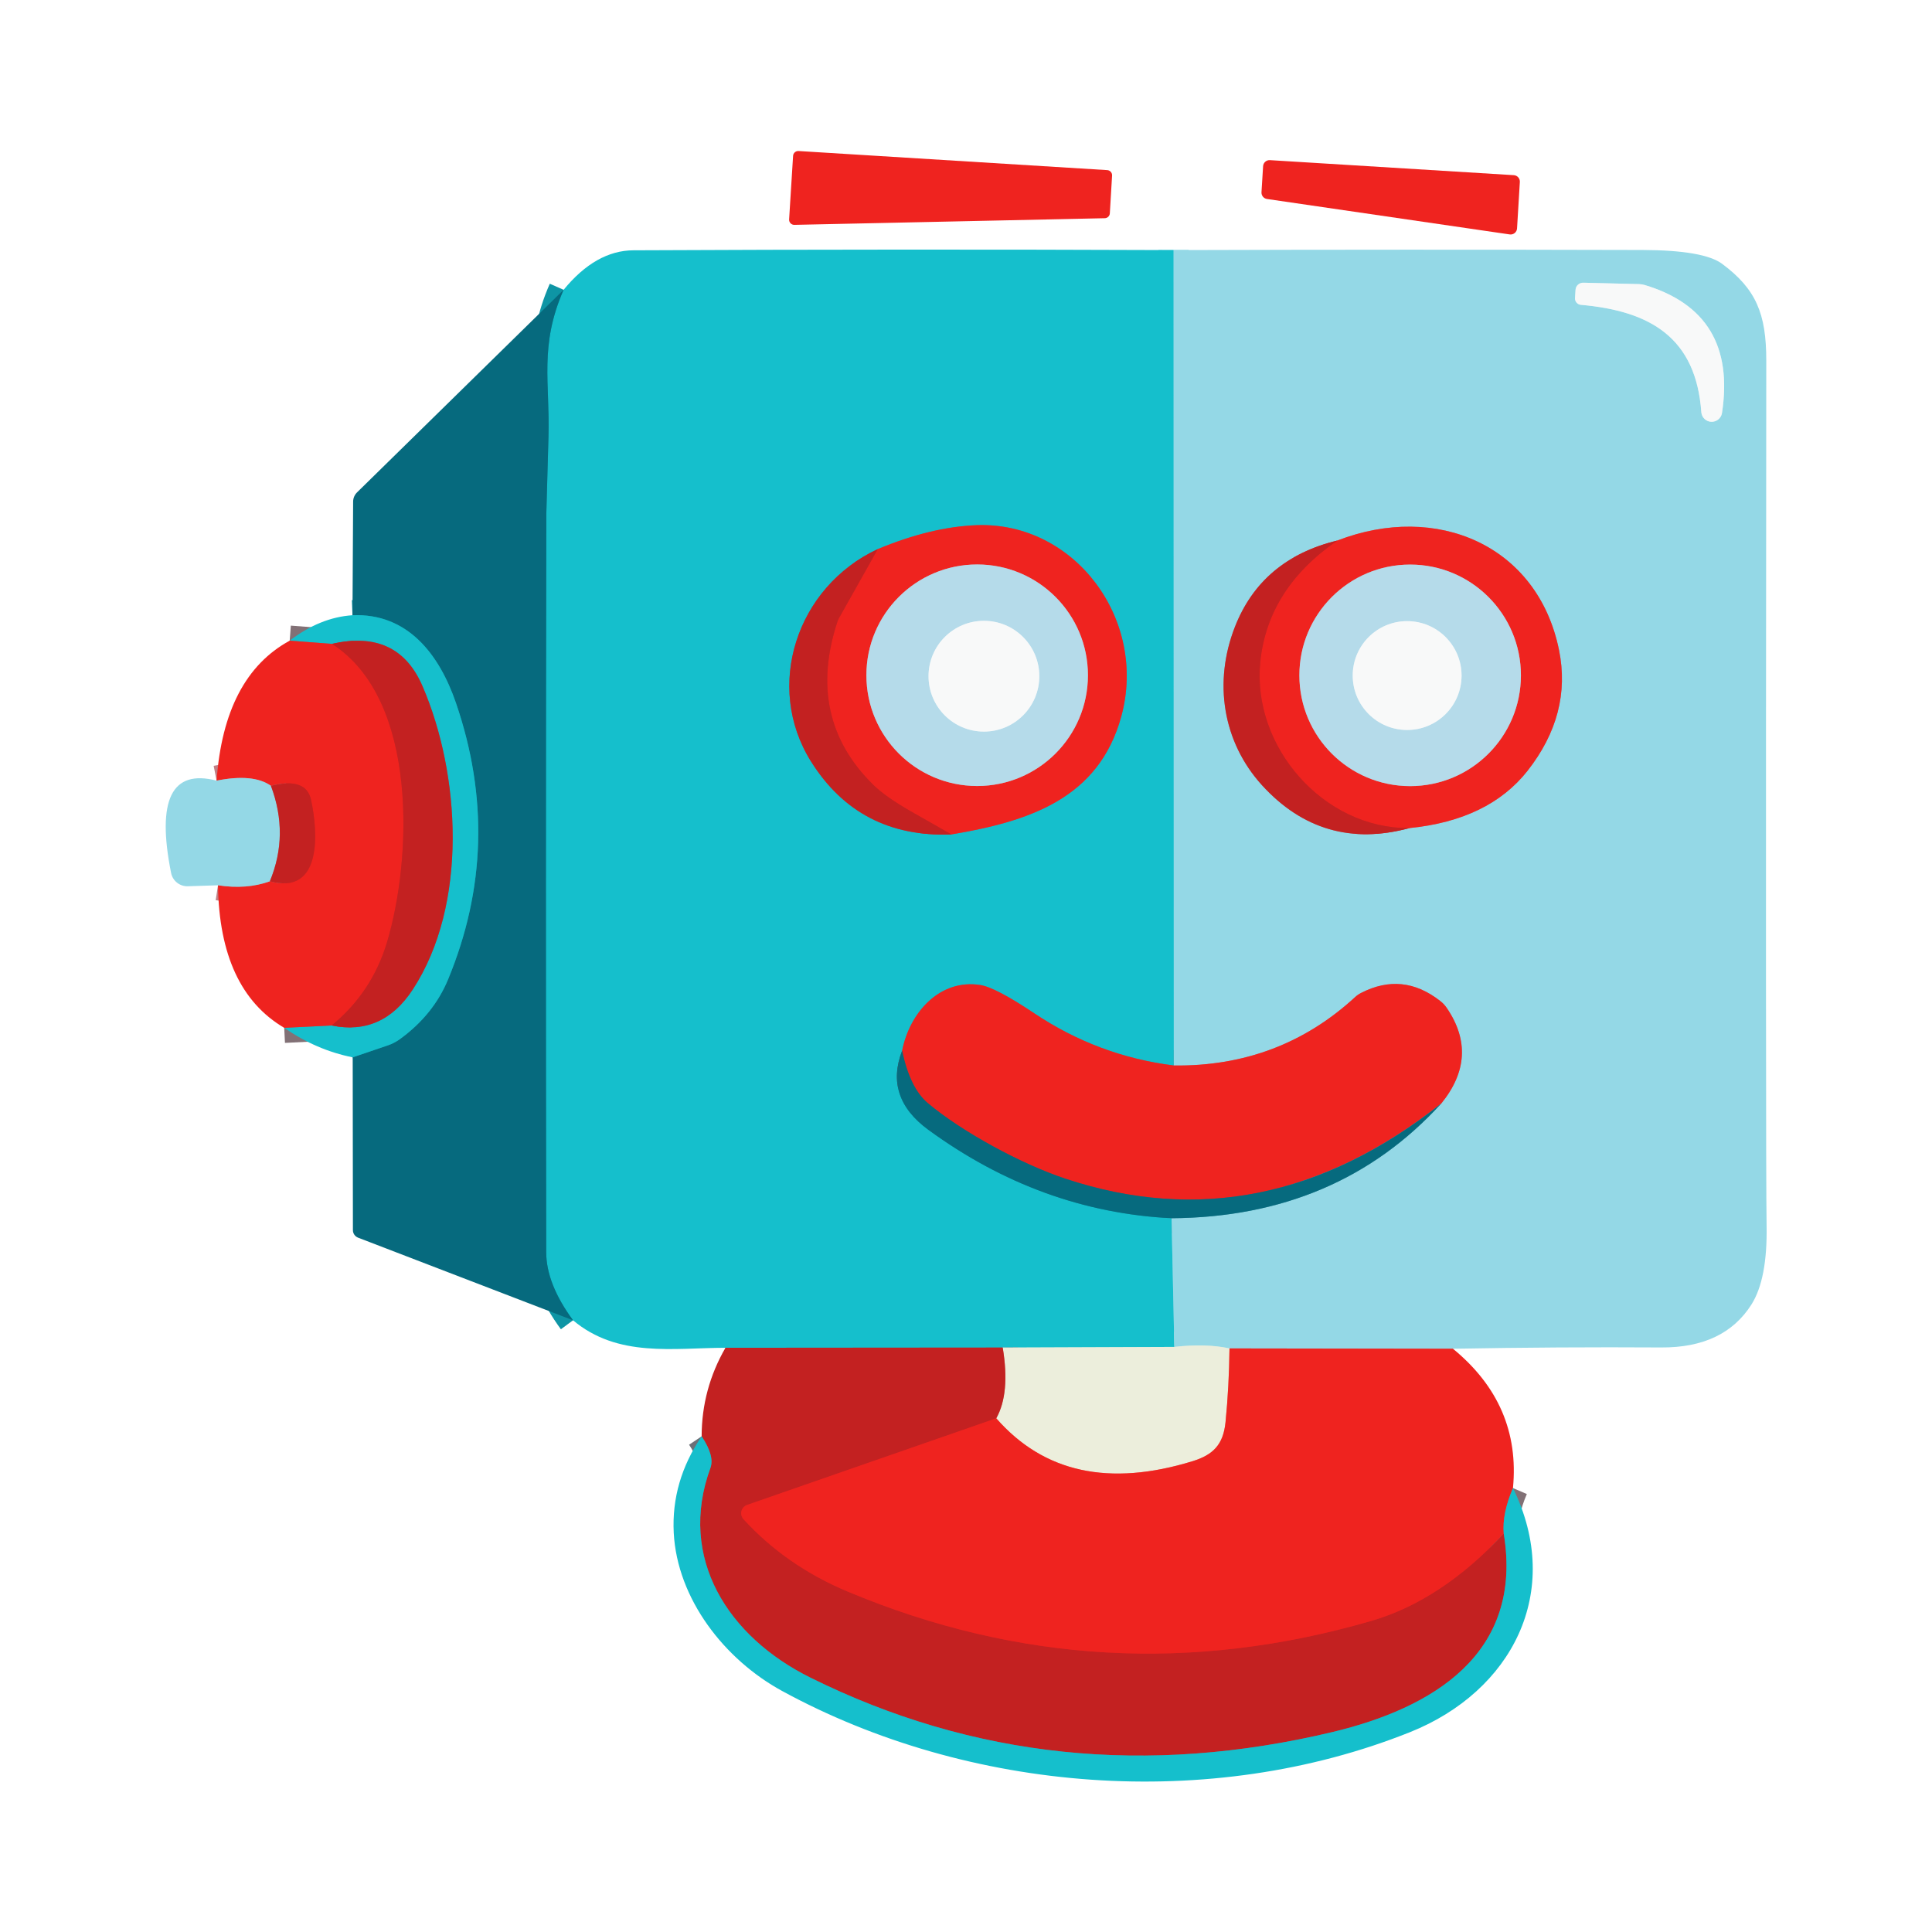
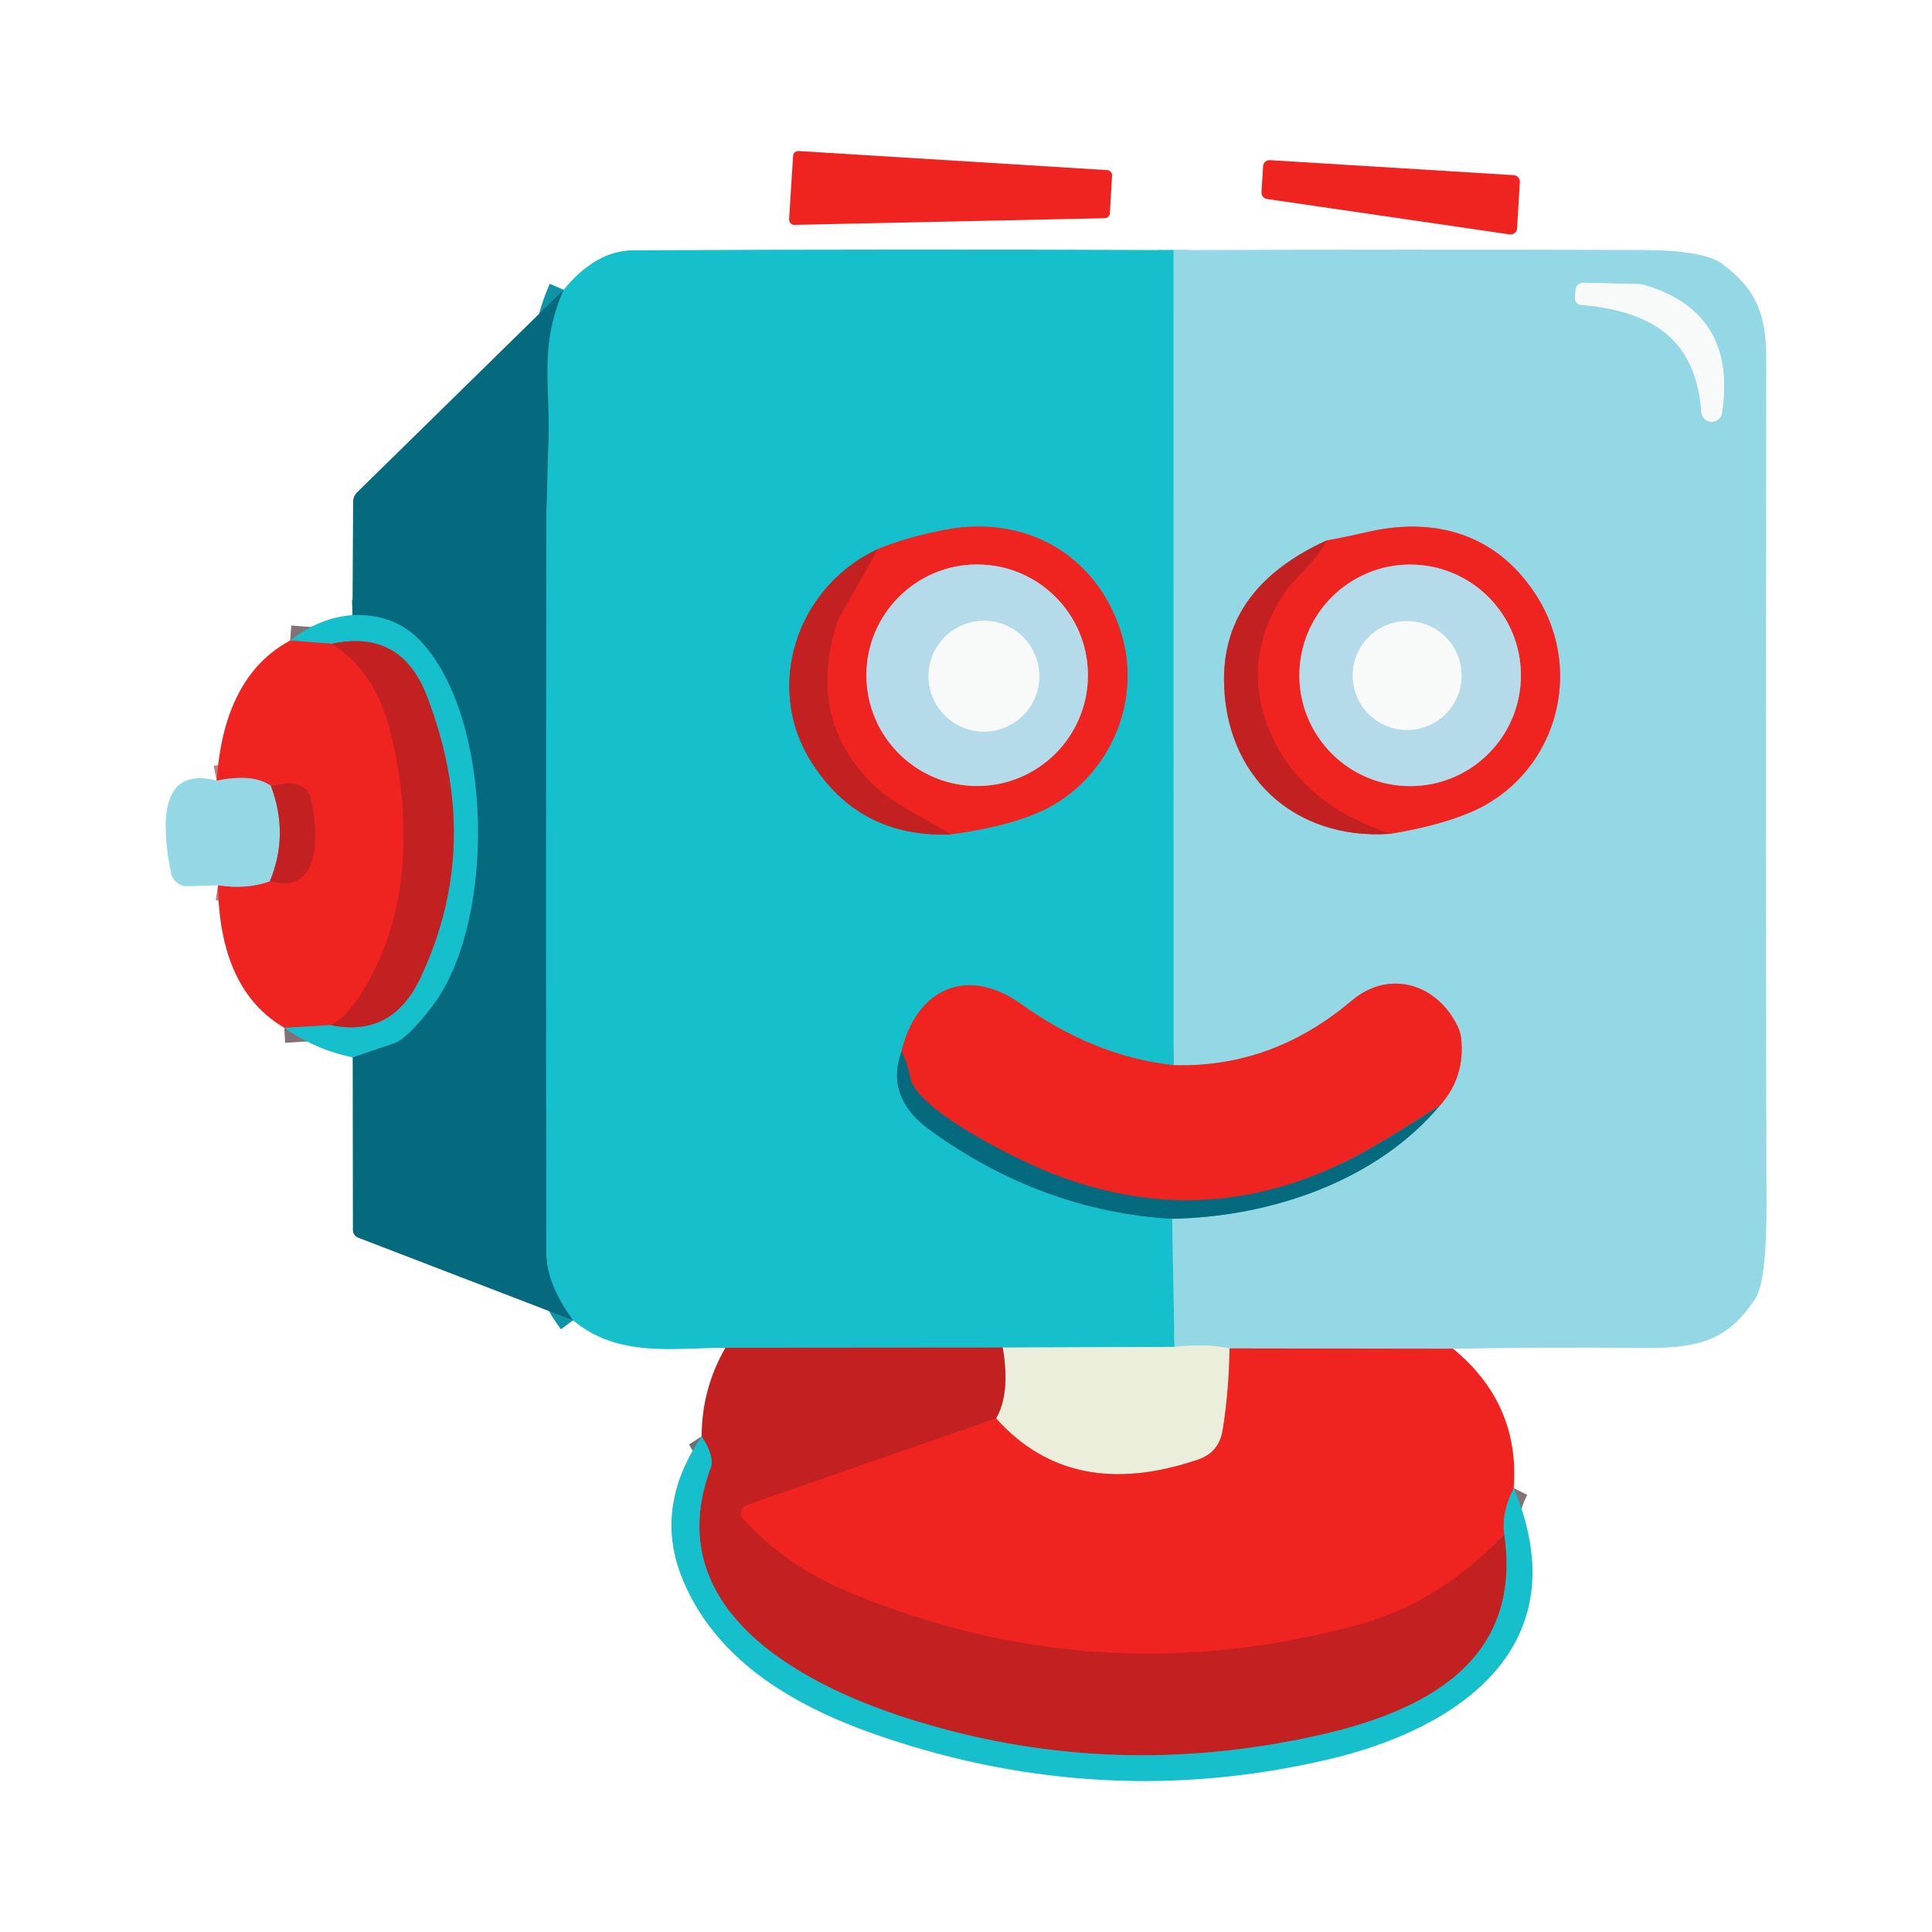
<svg xmlns="http://www.w3.org/2000/svg" version="1.1" viewBox="0.00 0.00 180.00 180.00" width="128" height="128">
  <g stroke-width="2.00" fill="none" stroke-linecap="butt">
-     <path stroke="#55ccd9" vector-effect="non-scaling-stroke" d="   M 109.34 23.30   L 109.36 99.27" />
-     <path stroke="#827176" vector-effect="non-scaling-stroke" d="   M 109.36 99.27   Q 102.29 98.38 96.35 94.40   Q 92.75 91.99 91.32 91.77   C 87.59 91.19 84.76 94.29 84.05 97.89" />
-     <path stroke="#0e95a5" vector-effect="non-scaling-stroke" d="   M 84.05 97.89   Q 82.37 102.25 86.49 105.26   Q 96.93 112.89 109.15 113.50" />
-     <path stroke="#55ccd9" vector-effect="non-scaling-stroke" d="   M 109.15 113.50   L 109.41 125.49" />
-     <path stroke="#81d7d4" vector-effect="non-scaling-stroke" d="   M 109.41 125.49   L 93.42 125.55" />
-     <path stroke="#6c7077" vector-effect="non-scaling-stroke" d="   M 93.42 125.55   L 67.59 125.57" />
-     <path stroke="#0e95a5" vector-effect="non-scaling-stroke" d="   M 53.39 123.01   Q 50.90 119.62 50.89 116.69   Q 50.83 82.28 50.90 47.86   Q 50.90 47.82 51.10 40.68   C 51.25 35.73 50.22 32.21 52.51 27.00" />
-     <path stroke="#ee897e" vector-effect="non-scaling-stroke" d="   M 114.55 125.63   Q 114.51 129.18 114.18 132.50   C 113.97 134.60 113.02 135.54 111.13 136.13   Q 99.45 139.73 92.82 132.14" />
-     <path stroke="#d8887f" vector-effect="non-scaling-stroke" d="   M 92.82 132.14   Q 94.13 129.80 93.42 125.55" />
-     <path stroke="#d92220" vector-effect="non-scaling-stroke" d="   M 92.82 132.14   L 69.61 140.21   A 0.82 0.82 0.0 0 0 69.27 141.54   Q 73.24 145.88 78.97 148.28   Q 102.79 158.26 127.75 151.02   Q 134.29 149.12 140.10 142.88" />
-     <path stroke="#6c7077" vector-effect="non-scaling-stroke" d="   M 140.10 142.88   C 141.96 154.11 133.43 159.15 124.15 161.37   Q 98.21 167.56 75.50 156.30   C 67.85 152.51 63.10 145.17 66.19 136.76   Q 66.59 135.65 65.37 133.82" />
-     <path stroke="#7b474f" vector-effect="non-scaling-stroke" d="   M 134.28 102.81   Q 117.69 115.94 99.24 109.81   C 95.13 108.44 89.64 105.46 86.46 102.79   Q 84.78 101.39 84.05 97.89" />
-     <path stroke="#c27e83" vector-effect="non-scaling-stroke" d="   M 135.37 125.66   L 114.55 125.63" />
-     <path stroke="#c0e3e1" vector-effect="non-scaling-stroke" d="   M 114.55 125.63   Q 112.33 125.15 109.41 125.49" />
-     <path stroke="#4da1b2" vector-effect="non-scaling-stroke" d="   M 109.15 113.50   Q 124.61 113.40 134.28 102.81" />
-     <path stroke="#c27e83" vector-effect="non-scaling-stroke" d="   M 134.28 102.81   Q 137.85 98.41 134.80 93.92   A 2.80 2.71 -89.1 0 0 134.17 93.25   Q 130.68 90.52 126.81 92.51   A 2.45 2.34 -78.3 0 0 126.26 92.89   Q 119.20 99.39 109.36 99.27" />
-     <path stroke="#0e95a5" vector-effect="non-scaling-stroke" d="   M 32.86 98.51   L 36.18 97.38   A 4.36 4.07 -70.6 0 0 37.25 96.82   Q 40.39 94.54 41.75 91.24   Q 46.97 78.62 42.49 65.52   C 40.94 60.98 37.99 57.11 32.84 57.32" />
-     <path stroke="#827176" vector-effect="non-scaling-stroke" d="   M 140.96 138.64   Q 139.94 141.01 140.10 142.88" />
-     <path stroke="#827176" vector-effect="non-scaling-stroke" d="   M 26.48 95.76   L 30.90 95.54" />
-     <path stroke="#6c7077" vector-effect="non-scaling-stroke" d="   M 30.90 95.54   Q 35.62 96.52 38.45 92.20   C 43.64 84.27 42.89 72.08 39.36 63.92   Q 37.06 58.58 30.93 59.99" />
-     <path stroke="#827176" vector-effect="non-scaling-stroke" d="   M 30.93 59.99   L 26.99 59.69" />
-     <path stroke="#d92220" vector-effect="non-scaling-stroke" d="   M 30.93 59.99   C 39.03 65.16 38.37 80.11 36.05 87.81   Q 34.64 92.48 30.90 95.54" />
+     <path stroke="#55ccd9" vector-effect="non-scaling-stroke" d="   M 109.34 23.30   L 109.35 99.24" />
+     <path stroke="#827176" vector-effect="non-scaling-stroke" d="   M 109.35 99.24   C 104.19 98.69 99.44 96.63 95.17 93.57   C 90.05 89.90 85.35 92.18 83.99 97.96" />
+     <path stroke="#0e95a5" vector-effect="non-scaling-stroke" d="   M 83.99 97.96   Q 82.45 102.27 86.67 105.31   Q 97.12 112.85 109.21 113.55" />
+     <path stroke="#55ccd9" vector-effect="non-scaling-stroke" d="   M 109.21 113.55   L 109.43 125.49" />
+     <path stroke="#81d7d4" vector-effect="non-scaling-stroke" d="   M 109.43 125.49   L 93.42 125.55" />
+     <path stroke="#6c7077" vector-effect="non-scaling-stroke" d="   M 93.42 125.55   L 67.58 125.57" />
+     <path stroke="#0e95a5" vector-effect="non-scaling-stroke" d="   M 53.39 123.01   Q 50.90 119.62 50.89 116.69   Q 50.83 82.28 50.90 47.86   Q 50.90 47.83 51.10 40.68   C 51.25 35.73 50.22 32.21 52.51 27.00" />
+     <path stroke="#d92220" vector-effect="non-scaling-stroke" d="   M 92.80 132.15   L 69.60 140.21   A 0.82 0.82 0.0 0 0 69.27 141.54   Q 73.24 145.88 78.97 148.28   Q 102.29 158.06 126.80 151.29   Q 134.08 149.29 140.15 142.96" />
+     <path stroke="#6c7077" vector-effect="non-scaling-stroke" d="   M 140.15 142.96   C 141.90 154.95 132.46 159.54 122.72 161.70   Q 103.02 166.08 84.25 160.00   C 74.35 156.80 61.36 149.77 66.21 136.76   Q 66.60 135.71 65.37 133.82" />
+     <path stroke="#ee897e" vector-effect="non-scaling-stroke" d="   M 114.56 125.63   Q 114.50 129.61 113.92 133.21   Q 113.59 135.31 111.66 135.97   Q 99.84 140.02 92.80 132.15" />
+     <path stroke="#d8887f" vector-effect="non-scaling-stroke" d="   M 92.80 132.15   Q 94.15 129.82 93.42 125.55" />
+     <path stroke="#0e95a5" vector-effect="non-scaling-stroke" d="   M 32.86 98.51   Q 34.67 97.87 36.68 97.21   Q 37.92 96.80 40.25 93.77   C 46.23 85.97 46.00 67.05 39.22 59.77   Q 36.79 57.16 32.84 57.31" />
+     <path stroke="#7b474f" vector-effect="non-scaling-stroke" d="   M 134.17 102.98   Q 131.41 104.76 128.72 106.38   Q 112.81 116.03 96.23 108.58   C 93.65 107.42 85.37 103.29 84.80 100.40   Q 84.53 99.02 83.99 97.96" />
+     <path stroke="#c27e83" vector-effect="non-scaling-stroke" d="   M 135.38 125.66   L 114.56 125.63" />
+     <path stroke="#c0e3e1" vector-effect="non-scaling-stroke" d="   M 114.56 125.63   Q 112.31 125.15 109.43 125.49" />
+     <path stroke="#4da1b2" vector-effect="non-scaling-stroke" d="   M 109.21 113.55   C 118.38 113.38 128.24 110.05 134.17 102.98" />
+     <path stroke="#c27e83" vector-effect="non-scaling-stroke" d="   M 134.17 102.98   Q 136.52 100.33 136.13 96.72   A 3.38 3.35 29.8 0 0 135.86 95.74   C 134.03 91.74 129.49 90.22 125.95 93.22   C 121.16 97.27 115.71 99.42 109.35 99.24" />
+     <path stroke="#827176" vector-effect="non-scaling-stroke" d="   M 141.03 138.64   Q 139.86 140.95 140.15 142.96" />
+     <path stroke="#827176" vector-effect="non-scaling-stroke" d="   M 26.48 95.75   L 30.78 95.49" />
+     <path stroke="#6c7077" vector-effect="non-scaling-stroke" d="   M 30.78 95.49   Q 36.51 96.72 39.16 91.12   Q 45.10 78.57 39.74 64.78   Q 37.34 58.61 30.92 59.98" />
+     <path stroke="#827176" vector-effect="non-scaling-stroke" d="   M 30.92 59.98   L 27.03 59.68" />
+     <path stroke="#d92220" vector-effect="non-scaling-stroke" d="   M 30.92 59.98   Q 34.84 62.47 36.25 67.72   C 38.40 75.72 38.28 85.02 33.91 92.17   Q 32.19 94.98 30.78 95.49" />
    <path stroke="#c27e83" vector-effect="non-scaling-stroke" d="   M 20.31 82.48   Q 22.97 82.89 25.14 82.11" />
-     <path stroke="#d92220" vector-effect="non-scaling-stroke" d="   M 25.14 82.11   C 30.04 83.43 29.63 77.53 28.98 74.52   Q 28.52 72.39 25.24 73.21" />
-     <path stroke="#c27e83" vector-effect="non-scaling-stroke" d="   M 25.24 73.21   Q 23.60 72.05 20.18 72.73" />
-     <path stroke="#ac7d84" vector-effect="non-scaling-stroke" d="   M 25.24 73.21   Q 26.95 77.75 25.14 82.11" />
-     <path stroke="#6c7077" vector-effect="non-scaling-stroke" d="   M 81.78 51.16   C 74.20 54.68 71.19 63.96 75.55 70.93   Q 80.03 78.08 88.64 77.74" />
-     <path stroke="#827176" vector-effect="non-scaling-stroke" d="   M 88.64 77.74   C 95.86 76.53 102.37 74.42 104.47 66.74   C 106.93 57.71 100.12 48.60 91.00 48.93   Q 86.74 49.09 81.78 51.16" />
-     <path stroke="#d92220" vector-effect="non-scaling-stroke" d="   M 88.64 77.74   Q 86.80 76.69 84.86 75.59   Q 82.47 74.22 81.35 73.11   Q 75.03 66.88 78.05 57.83   A 1.16 0.75 -33.0 0 1 78.13 57.65   L 81.78 51.16" />
-     <path stroke="#c6e9f0" vector-effect="non-scaling-stroke" d="   M 147.29 28.40   C 153.77 28.97 158.02 31.47 158.51 38.42   A 0.97 0.97 0.0 0 0 160.43 38.50   Q 161.87 29.14 153.22 26.55   A 2.32 1.97 49.5 0 0 152.72 26.47   L 147.52 26.34   A 0.71 0.70 2.5 0 0 146.79 27.00   L 146.74 27.77   A 0.60 0.60 0.0 0 0 147.29 28.40" />
-     <path stroke="#ac7d84" vector-effect="non-scaling-stroke" d="   M 124.60 50.36   Q 117.51 52.08 115.04 58.44   C 113.06 63.53 113.89 69.10 117.58 73.16   Q 123.22 79.34 131.32 77.15" />
-     <path stroke="#c27e83" vector-effect="non-scaling-stroke" d="   M 131.32 77.15   Q 138.70 76.41 142.32 71.81   Q 146.46 66.53 145.25 60.56   C 143.26 50.79 133.85 46.78 124.60 50.36" />
-     <path stroke="#d92220" vector-effect="non-scaling-stroke" d="   M 131.32 77.15   C 123.30 77.23 116.61 69.55 117.42 61.64   Q 118.13 54.81 124.60 50.36" />
+     <path stroke="#d92220" vector-effect="non-scaling-stroke" d="   M 25.14 82.11   C 30.04 83.43 29.63 77.53 28.98 74.52   Q 28.52 72.39 25.24 73.22" />
+     <path stroke="#c27e83" vector-effect="non-scaling-stroke" d="   M 25.24 73.22   Q 23.59 72.04 20.19 72.73" />
+     <path stroke="#ac7d84" vector-effect="non-scaling-stroke" d="   M 25.24 73.22   Q 26.95 77.75 25.14 82.11" />
+     <path stroke="#6c7077" vector-effect="non-scaling-stroke" d="   M 81.78 51.16   C 74.21 54.68 71.18 63.96 75.55 70.93   Q 80.05 78.11 88.62 77.73" />
+     <path stroke="#827176" vector-effect="non-scaling-stroke" d="   M 88.62 77.73   Q 94.51 76.93 97.71 75.23   C 103.45 72.17 106.49 65.18 104.39 58.76   C 102.04 51.58 95.45 47.94 88.04 49.36   Q 84.53 50.03 81.78 51.16" />
+     <path stroke="#d92220" vector-effect="non-scaling-stroke" d="   M 88.62 77.73   Q 86.81 76.69 84.87 75.59   Q 82.48 74.23 81.35 73.11   Q 75.03 66.89 78.05 57.83   A 1.16 0.75 -33.0 0 1 78.13 57.65   L 81.78 51.16" />
+     <path stroke="#c6e9f0" vector-effect="non-scaling-stroke" d="   M 147.28 28.40   C 153.77 28.97 158.02 31.47 158.51 38.42   A 0.97 0.97 0.0 0 0 160.43 38.50   Q 161.87 29.14 153.22 26.55   A 2.32 1.97 49.5 0 0 152.72 26.47   L 147.52 26.34   A 0.71 0.70 2.5 0 0 146.79 27.00   L 146.74 27.77   A 0.60 0.59 -86.0 0 0 147.28 28.40" />
+     <path stroke="#ac7d84" vector-effect="non-scaling-stroke" d="   M 123.62 50.35   Q 114.00 54.71 114.04 63.34   C 114.08 72.23 120.52 78.31 129.53 77.68" />
+     <path stroke="#c27e83" vector-effect="non-scaling-stroke" d="   M 129.53 77.68   Q 133.88 76.98 136.95 75.70   C 144.79 72.42 147.75 62.85 143.22 55.61   C 139.64 49.89 133.88 48.05 127.34 49.58   Q 125.28 50.06 123.62 50.35" />
+     <path stroke="#d92220" vector-effect="non-scaling-stroke" d="   M 129.53 77.68   Q 120.66 74.72 118.02 67.42   Q 115.72 61.09 119.74 55.12   Q 120.08 54.62 121.79 52.82   Q 122.85 51.72 123.62 50.35" />
    <path stroke="#d27f85" vector-effect="non-scaling-stroke" d="   M 101.36 62.91   A 10.32 10.32 0.0 0 0 91.04 52.59   A 10.32 10.32 0.0 0 0 80.72 62.91   A 10.32 10.32 0.0 0 0 91.04 73.23   A 10.32 10.32 0.0 0 0 101.36 62.91" />
    <path stroke="#d27f85" vector-effect="non-scaling-stroke" d="   M 141.70 62.92   A 10.32 10.32 0.0 0 0 131.38 52.60   A 10.32 10.32 0.0 0 0 121.06 62.92   A 10.32 10.32 0.0 0 0 131.38 73.24   A 10.32 10.32 0.0 0 0 141.70 62.92" />
    <path stroke="#d7eaf2" vector-effect="non-scaling-stroke" d="   M 96.83 63.00   A 5.16 5.16 0.0 0 0 91.67 57.84   A 5.16 5.16 0.0 0 0 86.51 63.00   A 5.16 5.16 0.0 0 0 91.67 68.16   A 5.16 5.16 0.0 0 0 96.83 63.00" />
    <path stroke="#d7eaf2" vector-effect="non-scaling-stroke" d="   M 136.17 62.94   A 5.07 5.07 0.0 0 0 131.10 57.87   A 5.07 5.07 0.0 0 0 126.03 62.94   A 5.07 5.07 0.0 0 0 131.10 68.01   A 5.07 5.07 0.0 0 0 136.17 62.94" />
  </g>
  <path fill="#ef231f" d="   M 103.61 16.36   L 103.40 19.88   A 0.48 0.48 0.0 0 1 102.93 20.33   L 74.01 20.95   A 0.48 0.48 0.0 0 1 73.52 20.44   L 73.89 14.52   A 0.48 0.48 0.0 0 1 74.40 14.07   L 103.16 15.85   A 0.48 0.48 0.0 0 1 103.61 16.36   Z" />
  <path fill="#ef231f" d="   M 117.53 17.91   L 117.68 15.48   A 0.60 0.60 0.0 0 1 118.32 14.92   L 141.04 16.32   A 0.60 0.60 0.0 0 1 141.60 16.96   L 141.34 21.28   A 0.60 0.60 0.0 0 1 140.65 21.84   L 118.05 18.54   A 0.60 0.60 0.0 0 1 117.53 17.91   Z" />
-   <path fill="#15bfcc" d="   M 109.34 23.30   L 109.36 99.27   Q 102.29 98.38 96.35 94.40   Q 92.75 91.99 91.32 91.77   C 87.59 91.19 84.76 94.29 84.05 97.89   Q 82.37 102.25 86.49 105.26   Q 96.93 112.89 109.15 113.50   L 109.41 125.49   L 93.42 125.55   L 67.59 125.57   C 62.70 125.58 57.56 126.51 53.39 123.01   Q 50.90 119.62 50.89 116.69   Q 50.83 82.28 50.90 47.86   Q 50.90 47.82 51.10 40.68   C 51.25 35.73 50.22 32.21 52.51 27.00   Q 55.51 23.34 59.01 23.32   Q 84.11 23.20 109.34 23.30   Z   M 81.78 51.16   C 74.20 54.68 71.19 63.96 75.55 70.93   Q 80.03 78.08 88.64 77.74   C 95.86 76.53 102.37 74.42 104.47 66.74   C 106.93 57.71 100.12 48.60 91.00 48.93   Q 86.74 49.09 81.78 51.16   Z" />
-   <path fill="#94d8e6" d="   M 135.37 125.66   L 114.55 125.63   Q 112.33 125.15 109.41 125.49   L 109.15 113.50   Q 124.61 113.40 134.28 102.81   Q 137.85 98.41 134.80 93.92   A 2.80 2.71 -89.1 0 0 134.17 93.25   Q 130.68 90.52 126.81 92.51   A 2.45 2.34 -78.3 0 0 126.26 92.89   Q 119.20 99.39 109.36 99.27   L 109.34 23.30   Q 131.12 23.23 153.02 23.29   Q 158.76 23.31 160.46 24.59   C 163.61 26.94 164.56 29.22 164.56 33.59   Q 164.49 108.31 164.59 114.24   Q 164.67 119.16 163.19 121.52   Q 160.63 125.58 154.76 125.54   Q 145.25 125.48 135.37 125.66   Z   M 147.29 28.40   C 153.77 28.97 158.02 31.47 158.51 38.42   A 0.97 0.97 0.0 0 0 160.43 38.50   Q 161.87 29.14 153.22 26.55   A 2.32 1.97 49.5 0 0 152.72 26.47   L 147.52 26.34   A 0.71 0.70 2.5 0 0 146.79 27.00   L 146.74 27.77   A 0.60 0.60 0.0 0 0 147.29 28.40   Z   M 124.60 50.36   Q 117.51 52.08 115.04 58.44   C 113.06 63.53 113.89 69.10 117.58 73.16   Q 123.22 79.34 131.32 77.15   Q 138.70 76.41 142.32 71.81   Q 146.46 66.53 145.25 60.56   C 143.26 50.79 133.85 46.78 124.60 50.36   Z" />
-   <path fill="#f8f9f9" d="   M 147.29 28.40   A 0.60 0.60 0.0 0 1 146.74 27.77   L 146.79 27.00   A 0.71 0.70 2.5 0 1 147.52 26.34   L 152.72 26.47   A 2.32 1.97 49.5 0 1 153.22 26.55   Q 161.87 29.14 160.43 38.50   A 0.97 0.97 0.0 0 1 158.51 38.42   C 158.02 31.47 153.77 28.97 147.29 28.40   Z" />
-   <path fill="#066a7e" d="   M 52.51 27.00   C 50.22 32.21 51.25 35.73 51.10 40.68   Q 50.90 47.82 50.90 47.86   Q 50.83 82.28 50.89 116.69   Q 50.90 119.62 53.39 123.01   L 33.36 115.31   A 0.76 0.75 10.9 0 1 32.88 114.61   L 32.86 98.51   L 36.18 97.38   A 4.36 4.07 -70.6 0 0 37.25 96.82   Q 40.39 94.54 41.75 91.24   Q 46.97 78.62 42.49 65.52   C 40.94 60.98 37.99 57.11 32.84 57.32   L 32.90 46.74   A 1.23 1.20 -22.4 0 1 33.27 45.87   L 52.51 27.00   Z" />
-   <path fill="#ef231f" d="   M 88.64 77.74   Q 86.80 76.69 84.86 75.59   Q 82.47 74.22 81.35 73.11   Q 75.03 66.88 78.05 57.83   A 1.16 0.75 -33.0 0 1 78.13 57.65   L 81.78 51.16   Q 86.74 49.09 91.00 48.93   C 100.12 48.60 106.93 57.71 104.47 66.74   C 102.37 74.42 95.86 76.53 88.64 77.74   Z   M 101.36 62.91   A 10.32 10.32 0.0 0 0 91.04 52.59   A 10.32 10.32 0.0 0 0 80.72 62.91   A 10.32 10.32 0.0 0 0 91.04 73.23   A 10.32 10.32 0.0 0 0 101.36 62.91   Z" />
-   <path fill="#ef231f" d="   M 131.32 77.15   C 123.30 77.23 116.61 69.55 117.42 61.64   Q 118.13 54.81 124.60 50.36   C 133.85 46.78 143.26 50.79 145.25 60.56   Q 146.46 66.53 142.32 71.81   Q 138.70 76.41 131.32 77.15   Z   M 141.70 62.92   A 10.32 10.32 0.0 0 0 131.38 52.60   A 10.32 10.32 0.0 0 0 121.06 62.92   A 10.32 10.32 0.0 0 0 131.38 73.24   A 10.32 10.32 0.0 0 0 141.70 62.92   Z" />
-   <path fill="#c32121" d="   M 124.60 50.36   Q 118.13 54.81 117.42 61.64   C 116.61 69.55 123.30 77.23 131.32 77.15   Q 123.22 79.34 117.58 73.16   C 113.89 69.10 113.06 63.53 115.04 58.44   Q 117.51 52.08 124.60 50.36   Z" />
-   <path fill="#c32121" d="   M 81.78 51.16   L 78.13 57.65   A 1.16 0.75 -33.0 0 0 78.05 57.83   Q 75.03 66.88 81.35 73.11   Q 82.47 74.22 84.86 75.59   Q 86.80 76.69 88.64 77.74   Q 80.03 78.08 75.55 70.93   C 71.19 63.96 74.20 54.68 81.78 51.16   Z" />
+   <path fill="#15bfcc" d="   M 109.34 23.30   L 109.35 99.24   C 104.19 98.69 99.44 96.63 95.17 93.57   C 90.05 89.90 85.35 92.18 83.99 97.96   Q 82.45 102.27 86.67 105.31   Q 97.12 112.85 109.21 113.55   L 109.43 125.49   L 93.42 125.55   L 67.58 125.57   C 62.70 125.58 57.57 126.51 53.39 123.01   Q 50.90 119.62 50.89 116.69   Q 50.83 82.28 50.90 47.86   Q 50.90 47.83 51.10 40.68   C 51.25 35.73 50.22 32.21 52.51 27.00   Q 55.51 23.34 59.01 23.32   Q 84.11 23.20 109.34 23.30   Z   M 81.78 51.16   C 74.21 54.68 71.18 63.96 75.55 70.93   Q 80.05 78.11 88.62 77.73   Q 94.51 76.93 97.71 75.23   C 103.45 72.17 106.49 65.18 104.39 58.76   C 102.04 51.58 95.45 47.94 88.04 49.36   Q 84.53 50.03 81.78 51.16   Z" />
+   <path fill="#94d8e6" d="   M 135.38 125.66   L 114.56 125.63   Q 112.31 125.15 109.43 125.49   L 109.21 113.55   C 118.38 113.38 128.24 110.05 134.17 102.98   Q 136.52 100.33 136.13 96.72   A 3.38 3.35 29.8 0 0 135.86 95.74   C 134.03 91.74 129.49 90.22 125.95 93.22   C 121.16 97.27 115.71 99.42 109.35 99.24   L 109.34 23.30   Q 131.12 23.23 153.03 23.29   Q 158.76 23.31 160.46 24.59   C 163.61 26.95 164.57 29.22 164.56 33.58   Q 164.49 86.44 164.58 111.84   Q 164.61 119.34 163.56 120.95   C 160.85 125.13 157.98 125.64 152.63 125.59   Q 144.13 125.50 135.38 125.66   Z   M 147.28 28.40   C 153.77 28.97 158.02 31.47 158.51 38.42   A 0.97 0.97 0.0 0 0 160.43 38.50   Q 161.87 29.14 153.22 26.55   A 2.32 1.97 49.5 0 0 152.72 26.47   L 147.52 26.34   A 0.71 0.70 2.5 0 0 146.79 27.00   L 146.74 27.77   A 0.60 0.59 -86.0 0 0 147.28 28.40   Z   M 123.62 50.35   Q 114.00 54.71 114.04 63.34   C 114.08 72.23 120.52 78.31 129.53 77.68   Q 133.88 76.98 136.95 75.70   C 144.79 72.42 147.75 62.85 143.22 55.61   C 139.64 49.89 133.88 48.05 127.34 49.58   Q 125.28 50.06 123.62 50.35   Z" />
+   <path fill="#f8f9f9" d="   M 147.28 28.40   A 0.60 0.59 -86.0 0 1 146.74 27.77   L 146.79 27.00   A 0.71 0.70 2.5 0 1 147.52 26.34   L 152.72 26.47   A 2.32 1.97 49.5 0 1 153.22 26.55   Q 161.87 29.14 160.43 38.50   A 0.97 0.97 0.0 0 1 158.51 38.42   C 158.02 31.47 153.77 28.97 147.28 28.40   Z" />
+   <path fill="#066a7e" d="   M 52.51 27.00   C 50.22 32.21 51.25 35.73 51.10 40.68   Q 50.90 47.83 50.90 47.86   Q 50.83 82.28 50.89 116.69   Q 50.90 119.62 53.39 123.01   L 33.36 115.31   A 0.76 0.75 10.9 0 1 32.88 114.61   L 32.86 98.51   Q 34.67 97.87 36.68 97.21   Q 37.92 96.80 40.25 93.77   C 46.23 85.97 46.00 67.05 39.22 59.77   Q 36.79 57.16 32.84 57.31   L 32.90 46.74   A 1.23 1.20 -22.4 0 1 33.27 45.87   L 52.51 27.00   Z" />
+   <path fill="#ef231f" d="   M 88.62 77.73   Q 86.81 76.69 84.87 75.59   Q 82.48 74.23 81.35 73.11   Q 75.03 66.89 78.05 57.83   A 1.16 0.75 -33.0 0 1 78.13 57.65   L 81.78 51.16   Q 84.53 50.03 88.04 49.36   C 95.45 47.94 102.04 51.58 104.39 58.76   C 106.49 65.18 103.45 72.17 97.71 75.23   Q 94.51 76.93 88.62 77.73   Z   M 101.36 62.91   A 10.32 10.32 0.0 0 0 91.04 52.59   A 10.32 10.32 0.0 0 0 80.72 62.91   A 10.32 10.32 0.0 0 0 91.04 73.23   A 10.32 10.32 0.0 0 0 101.36 62.91   Z" />
+   <path fill="#ef231f" d="   M 129.53 77.68   Q 120.66 74.72 118.02 67.42   Q 115.72 61.09 119.74 55.12   Q 120.08 54.62 121.79 52.82   Q 122.85 51.72 123.62 50.35   Q 125.28 50.06 127.34 49.58   C 133.88 48.05 139.64 49.89 143.22 55.61   C 147.75 62.85 144.79 72.42 136.95 75.70   Q 133.88 76.98 129.53 77.68   Z   M 141.70 62.92   A 10.32 10.32 0.0 0 0 131.38 52.60   A 10.32 10.32 0.0 0 0 121.06 62.92   A 10.32 10.32 0.0 0 0 131.38 73.24   A 10.32 10.32 0.0 0 0 141.70 62.92   Z" />
+   <path fill="#c32121" d="   M 129.53 77.68   C 120.52 78.31 114.08 72.23 114.04 63.34   Q 114.00 54.71 123.62 50.35   Q 122.85 51.72 121.79 52.82   Q 120.08 54.62 119.74 55.12   Q 115.72 61.09 118.02 67.42   Q 120.66 74.72 129.53 77.68   Z" />
+   <path fill="#c32121" d="   M 81.78 51.16   L 78.13 57.65   A 1.16 0.75 -33.0 0 0 78.05 57.83   Q 75.03 66.89 81.35 73.11   Q 82.48 74.23 84.87 75.59   Q 86.81 76.69 88.62 77.73   Q 80.05 78.11 75.55 70.93   C 71.18 63.96 74.21 54.68 81.78 51.16   Z" />
  <path fill="#b5dbea" d="   M 101.36 62.91   A 10.32 10.32 0.0 0 1 91.04 73.23   A 10.32 10.32 0.0 0 1 80.72 62.91   A 10.32 10.32 0.0 0 1 91.04 52.59   A 10.32 10.32 0.0 0 1 101.36 62.91   Z   M 96.83 63.00   A 5.16 5.16 0.0 0 0 91.67 57.84   A 5.16 5.16 0.0 0 0 86.51 63.00   A 5.16 5.16 0.0 0 0 91.67 68.16   A 5.16 5.16 0.0 0 0 96.83 63.00   Z" />
  <path fill="#b5dbea" d="   M 141.70 62.92   A 10.32 10.32 0.0 0 1 131.38 73.24   A 10.32 10.32 0.0 0 1 121.06 62.92   A 10.32 10.32 0.0 0 1 131.38 52.60   A 10.32 10.32 0.0 0 1 141.70 62.92   Z   M 136.17 62.94   A 5.07 5.07 0.0 0 0 131.10 57.87   A 5.07 5.07 0.0 0 0 126.03 62.94   A 5.07 5.07 0.0 0 0 131.10 68.01   A 5.07 5.07 0.0 0 0 136.17 62.94   Z" />
-   <path fill="#15bfcc" d="   M 32.84 57.32   C 37.99 57.11 40.94 60.98 42.49 65.52   Q 46.97 78.62 41.75 91.24   Q 40.39 94.54 37.25 96.82   A 4.36 4.07 -70.6 0 1 36.18 97.38   L 32.86 98.51   Q 29.47 97.83 26.48 95.76   L 30.90 95.54   Q 35.62 96.52 38.45 92.20   C 43.64 84.27 42.89 72.08 39.36 63.92   Q 37.06 58.58 30.93 59.99   L 26.99 59.69   Q 29.82 57.52 32.84 57.32   Z" />
+   <path fill="#15bfcc" d="   M 32.84 57.31   Q 36.79 57.16 39.22 59.77   C 46.00 67.05 46.23 85.97 40.25 93.77   Q 37.92 96.80 36.68 97.21   Q 34.67 97.87 32.86 98.51   Q 29.46 97.83 26.48 95.75   L 30.78 95.49   Q 36.51 96.72 39.16 91.12   Q 45.10 78.57 39.74 64.78   Q 37.34 58.61 30.92 59.98   L 27.03 59.68   Q 29.79 57.52 32.84 57.31   Z" />
  <circle fill="#f8f9f9" cx="91.67" cy="63.00" r="5.16" />
  <circle fill="#f8f9f9" cx="131.10" cy="62.94" r="5.07" />
-   <path fill="#ef231f" d="   M 26.99 59.69   L 30.93 59.99   C 39.03 65.16 38.37 80.11 36.05 87.81   Q 34.64 92.48 30.90 95.54   L 26.48 95.76   Q 20.45 92.21 20.31 82.48   Q 22.97 82.89 25.14 82.11   C 30.04 83.43 29.63 77.53 28.98 74.52   Q 28.52 72.39 25.24 73.21   Q 23.60 72.05 20.18 72.73   Q 20.88 63.02 26.99 59.69   Z" />
-   <path fill="#c32121" d="   M 30.90 95.54   Q 34.64 92.48 36.05 87.81   C 38.37 80.11 39.03 65.16 30.93 59.99   Q 37.06 58.58 39.36 63.92   C 42.89 72.08 43.64 84.27 38.45 92.20   Q 35.62 96.52 30.90 95.54   Z" />
-   <path fill="#94d8e6" d="   M 20.18 72.73   Q 23.60 72.05 25.24 73.21   Q 26.95 77.75 25.14 82.11   Q 22.97 82.89 20.31 82.48   L 17.50 82.57   A 1.54 1.54 0.0 0 1 15.94 81.33   Q 13.90 71.10 20.18 72.73   Z" />
-   <path fill="#c32121" d="   M 25.14 82.11   Q 26.95 77.75 25.24 73.21   Q 28.52 72.39 28.98 74.52   C 29.63 77.53 30.04 83.43 25.14 82.11   Z" />
-   <path fill="#ef231f" d="   M 109.36 99.27   Q 119.20 99.39 126.26 92.89   A 2.45 2.34 -78.3 0 1 126.81 92.51   Q 130.68 90.52 134.17 93.25   A 2.80 2.71 -89.1 0 1 134.80 93.92   Q 137.85 98.41 134.28 102.81   Q 117.69 115.94 99.24 109.81   C 95.13 108.44 89.64 105.46 86.46 102.79   Q 84.78 101.39 84.05 97.89   C 84.76 94.29 87.59 91.19 91.32 91.77   Q 92.75 91.99 96.35 94.40   Q 102.29 98.38 109.36 99.27   Z" />
-   <path fill="#066a7e" d="   M 134.28 102.81   Q 124.61 113.40 109.15 113.50   Q 96.93 112.89 86.49 105.26   Q 82.37 102.25 84.05 97.89   Q 84.78 101.39 86.46 102.79   C 89.64 105.46 95.13 108.44 99.24 109.81   Q 117.69 115.94 134.28 102.81   Z" />
-   <path fill="#eceedc" d="   M 114.55 125.63   Q 114.51 129.18 114.18 132.50   C 113.97 134.60 113.02 135.54 111.13 136.13   Q 99.45 139.73 92.82 132.14   Q 94.13 129.80 93.42 125.55   L 109.41 125.49   Q 112.33 125.15 114.55 125.63   Z" />
-   <path fill="#c32121" d="   M 93.42 125.55   Q 94.13 129.80 92.82 132.14   L 69.61 140.21   A 0.82 0.82 0.0 0 0 69.27 141.54   Q 73.24 145.88 78.97 148.28   Q 102.79 158.26 127.75 151.02   Q 134.29 149.12 140.10 142.88   C 141.96 154.11 133.43 159.15 124.15 161.37   Q 98.21 167.56 75.50 156.30   C 67.85 152.51 63.10 145.17 66.19 136.76   Q 66.59 135.65 65.37 133.82   Q 65.38 129.40 67.59 125.57   L 93.42 125.55   Z" />
-   <path fill="#ef231f" d="   M 135.37 125.66   Q 141.71 130.86 140.96 138.64   Q 139.94 141.01 140.10 142.88   Q 134.29 149.12 127.75 151.02   Q 102.79 158.26 78.97 148.28   Q 73.24 145.88 69.27 141.54   A 0.82 0.82 0.0 0 1 69.61 140.21   L 92.82 132.14   Q 99.45 139.73 111.13 136.13   C 113.02 135.54 113.97 134.60 114.18 132.50   Q 114.51 129.18 114.55 125.63   L 135.37 125.66   Z" />
-   <path fill="#15bfcc" d="   M 65.37 133.82   Q 66.59 135.65 66.19 136.76   C 63.10 145.17 67.85 152.51 75.50 156.30   Q 98.21 167.56 124.15 161.37   C 133.43 159.15 141.96 154.11 140.10 142.88   Q 139.94 141.01 140.96 138.64   C 145.71 148.32 140.84 157.59 131.37 161.38   C 112.73 168.83 90.25 167.02 72.86 157.54   C 67.49 154.61 63.09 148.96 62.77 142.80   Q 62.53 138.01 65.37 133.82   Z" />
+   <path fill="#ef231f" d="   M 27.03 59.68   L 30.92 59.98   Q 34.84 62.47 36.25 67.72   C 38.40 75.72 38.28 85.02 33.91 92.17   Q 32.19 94.98 30.78 95.49   L 26.48 95.75   Q 20.45 92.21 20.31 82.48   Q 22.97 82.89 25.14 82.11   C 30.04 83.43 29.63 77.53 28.98 74.52   Q 28.52 72.39 25.24 73.22   Q 23.59 72.04 20.19 72.73   Q 20.86 62.99 27.03 59.68   Z" />
+   <path fill="#c32121" d="   M 30.78 95.49   Q 32.19 94.98 33.91 92.17   C 38.28 85.02 38.40 75.72 36.25 67.72   Q 34.84 62.47 30.92 59.98   Q 37.34 58.61 39.74 64.78   Q 45.10 78.57 39.16 91.12   Q 36.51 96.72 30.78 95.49   Z" />
+   <path fill="#94d8e6" d="   M 20.19 72.73   Q 23.59 72.04 25.24 73.22   Q 26.95 77.75 25.14 82.11   Q 22.97 82.89 20.31 82.48   L 17.50 82.57   A 1.55 1.55 0.0 0 1 15.93 81.33   Q 13.90 71.08 20.19 72.73   Z" />
+   <path fill="#c32121" d="   M 25.14 82.11   Q 26.95 77.75 25.24 73.22   Q 28.52 72.39 28.98 74.52   C 29.63 77.53 30.04 83.43 25.14 82.11   Z" />
+   <path fill="#ef231f" d="   M 109.35 99.24   C 115.71 99.42 121.16 97.27 125.95 93.22   C 129.49 90.22 134.03 91.74 135.86 95.74   A 3.38 3.35 29.8 0 1 136.13 96.72   Q 136.52 100.33 134.17 102.98   Q 131.41 104.76 128.72 106.38   Q 112.81 116.03 96.23 108.58   C 93.65 107.42 85.37 103.29 84.80 100.40   Q 84.53 99.02 83.99 97.96   C 85.35 92.18 90.05 89.90 95.17 93.57   C 99.44 96.63 104.19 98.69 109.35 99.24   Z" />
+   <path fill="#066a7e" d="   M 134.17 102.98   C 128.24 110.05 118.38 113.38 109.21 113.55   Q 97.12 112.85 86.67 105.31   Q 82.45 102.27 83.99 97.96   Q 84.53 99.02 84.80 100.40   C 85.37 103.29 93.65 107.42 96.23 108.58   Q 112.81 116.03 128.72 106.38   Q 131.41 104.76 134.17 102.98   Z" />
+   <path fill="#eceedc" d="   M 114.56 125.63   Q 114.50 129.61 113.92 133.21   Q 113.59 135.31 111.66 135.97   Q 99.84 140.02 92.80 132.15   Q 94.15 129.82 93.42 125.55   L 109.43 125.49   Q 112.31 125.15 114.56 125.63   Z" />
+   <path fill="#c32121" d="   M 93.42 125.55   Q 94.15 129.82 92.80 132.15   L 69.60 140.21   A 0.82 0.82 0.0 0 0 69.27 141.54   Q 73.24 145.88 78.97 148.28   Q 102.29 158.06 126.80 151.29   Q 134.08 149.29 140.15 142.96   C 141.90 154.95 132.46 159.54 122.72 161.70   Q 103.02 166.08 84.25 160.00   C 74.35 156.80 61.36 149.77 66.21 136.76   Q 66.60 135.71 65.37 133.82   Q 65.38 129.40 67.58 125.57   L 93.42 125.55   Z" />
+   <path fill="#ef231f" d="   M 135.38 125.66   Q 141.62 130.79 141.03 138.64   Q 139.86 140.95 140.15 142.96   Q 134.08 149.29 126.80 151.29   Q 102.29 158.06 78.97 148.28   Q 73.24 145.88 69.27 141.54   A 0.82 0.82 0.0 0 1 69.60 140.21   L 92.80 132.15   Q 99.84 140.02 111.66 135.97   Q 113.59 135.31 113.92 133.21   Q 114.50 129.61 114.56 125.63   L 135.38 125.66   Z" />
+   <path fill="#15bfcc" d="   M 65.37 133.82   Q 66.60 135.71 66.21 136.76   C 61.36 149.77 74.35 156.80 84.25 160.00   Q 103.02 166.08 122.72 161.70   C 132.46 159.54 141.90 154.95 140.15 142.96   Q 139.86 140.95 141.03 138.64   C 147.18 153.29 136.08 161.04 123.72 163.93   Q 102.84 168.81 82.21 161.82   C 74.48 159.20 66.95 155.05 63.67 147.32   Q 60.79 140.55 65.37 133.82   Z" />
</svg>
